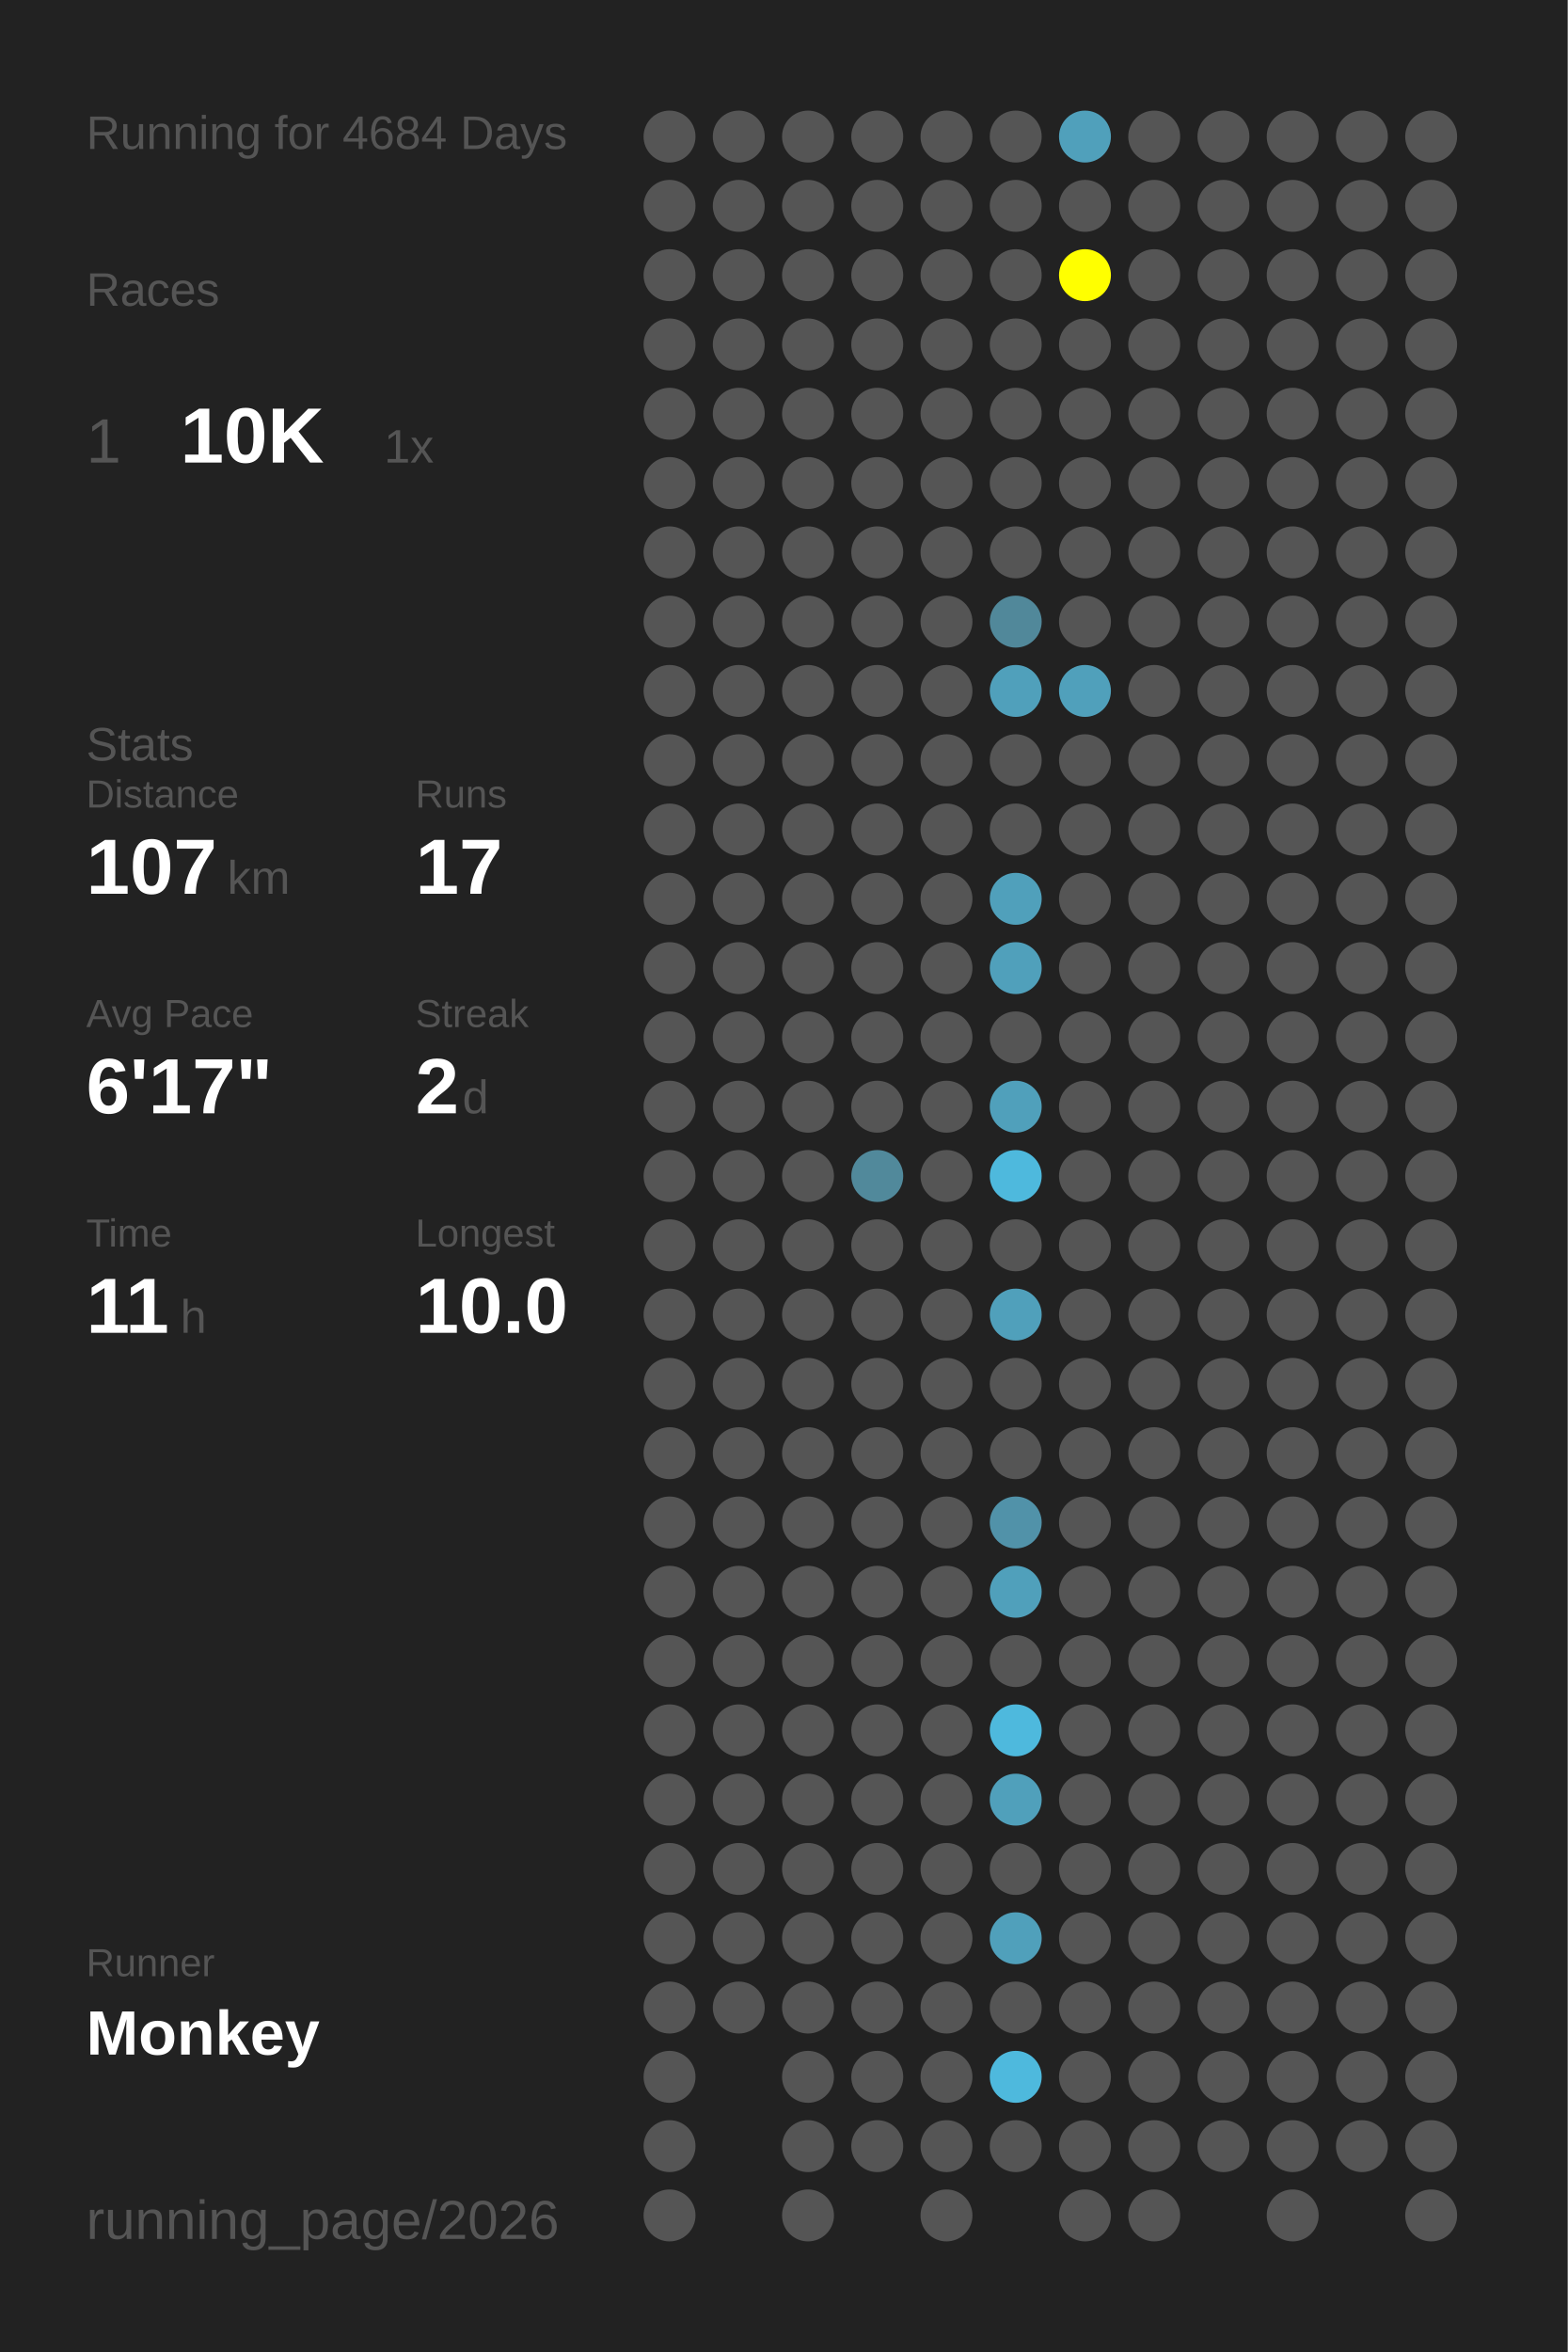
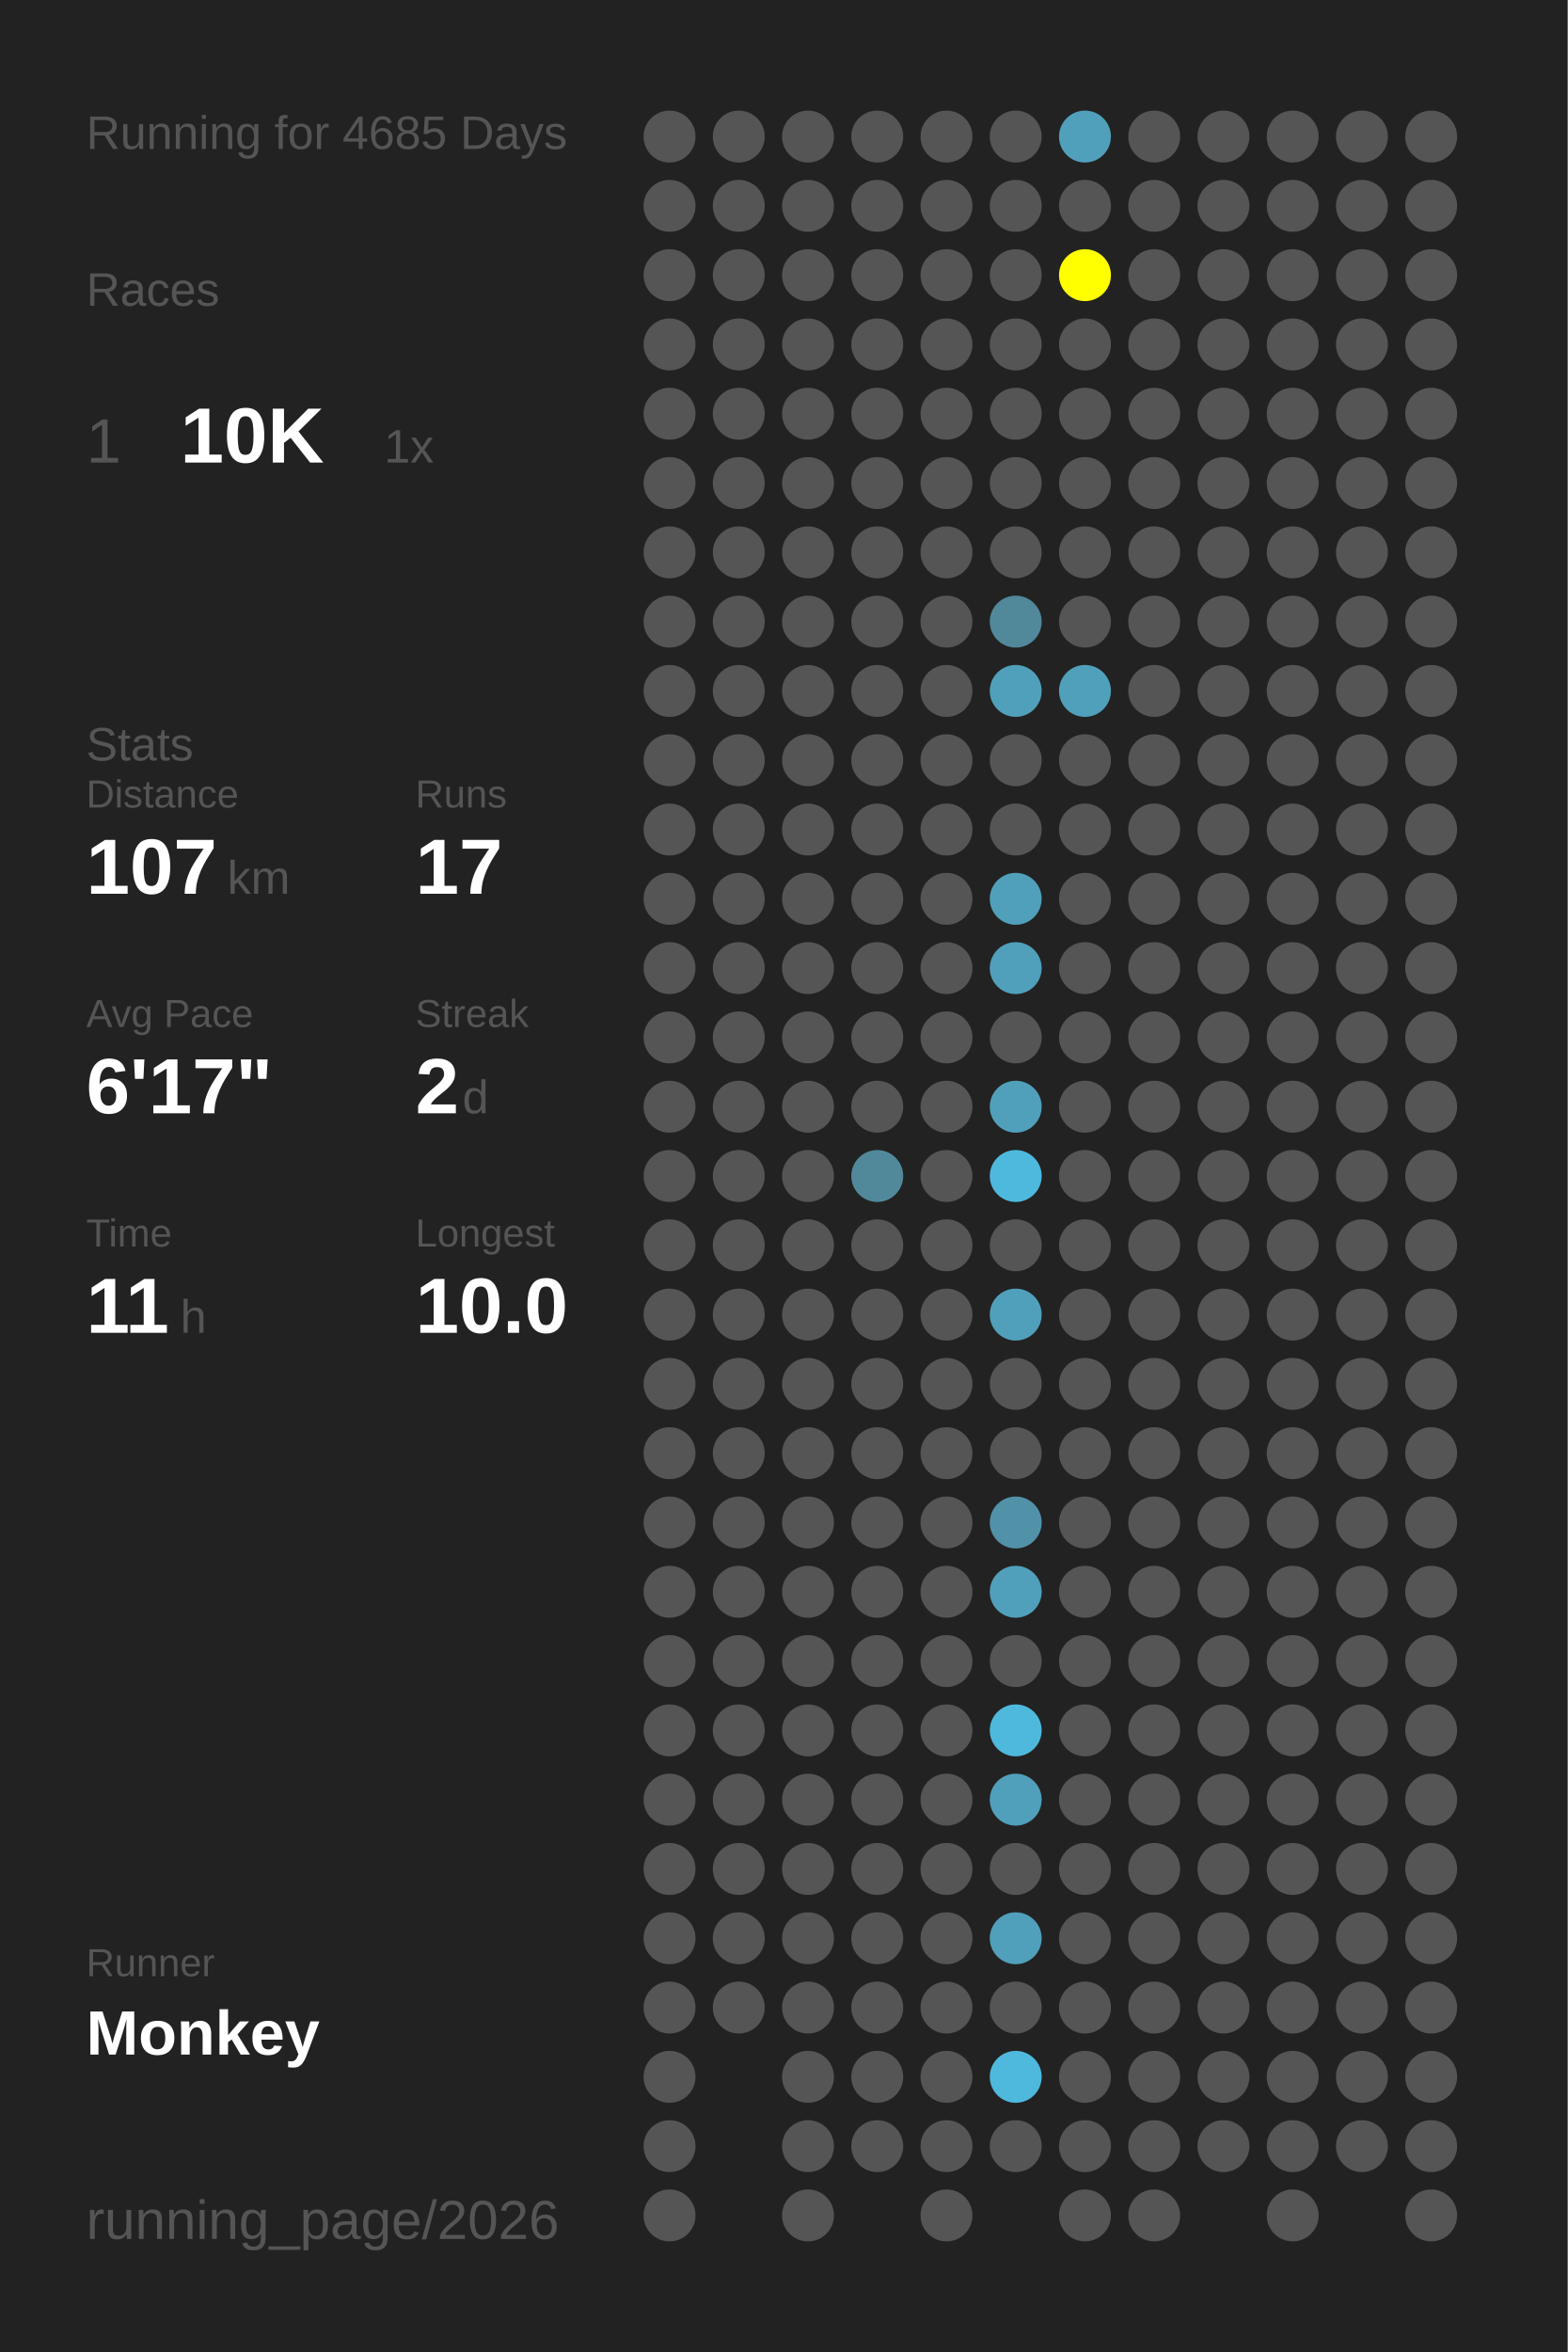
<svg xmlns="http://www.w3.org/2000/svg" baseProfile="full" height="300mm" version="1.1" viewBox="0,0,200,300" width="200mm">
  <defs />
  <rect fill="#222222" height="300" width="200" x="0" y="0" />
-   <text fill="#555555" style="font-size:6px; font-family:Arial;" x="11" y="19">Running for 4684 Days</text>
+   <text fill="#555555" style="font-size:6px; font-family:Arial;" x="11" y="19">Running for 4685 Days</text>
  <text fill="#555555" style="font-size:6px; font-family:Arial;" x="11" y="39">Races</text>
  <text fill="#555555" style="font-size:8px; font-family:Arial;" x="11" y="59">1</text>
  <text fill="#FFFFFF" style="font-size:10px; font-family:Arial; font-weight:bold;" x="23" y="59">10K</text>
  <text fill="#555555" style="font-size:6px; font-family:Arial;" x="49" y="59">1x</text>
  <text fill="#555555" style="font-size:6px; font-family:Arial;" x="11" y="97">Stats</text>
  <text fill="#555555" style="font-size:5px; font-family:Arial;" x="11" y="103">Distance</text>
  <text fill="#FFFFFF" style="font-size:10px; font-family:Arial; font-weight:bold;" x="11" y="114">107</text>
  <text fill="#555555" style="font-size:6px; font-family:Arial;" x="29" y="114">km</text>
  <text fill="#555555" style="font-size:5px; font-family:Arial;" x="53" y="103">Runs</text>
  <text fill="#FFFFFF" style="font-size:10px; font-family:Arial; font-weight:bold;" x="53" y="114">17</text>
  <text fill="#555555" style="font-size:5px; font-family:Arial;" x="11" y="131">Avg Pace</text>
  <text fill="#FFFFFF" style="font-size:10px; font-family:Arial; font-weight:bold;" x="11" y="142">6'17"</text>
  <text fill="#555555" style="font-size:5px; font-family:Arial;" x="53" y="131">Streak</text>
  <text fill="#FFFFFF" style="font-size:10px; font-family:Arial; font-weight:bold;" x="53" y="142">2</text>
  <text fill="#555555" style="font-size:6px; font-family:Arial;" x="59" y="142">d</text>
  <text fill="#555555" style="font-size:5px; font-family:Arial;" x="11" y="159">Time</text>
  <text fill="#FFFFFF" style="font-size:10px; font-family:Arial; font-weight:bold;" x="11" y="170">11</text>
  <text fill="#555555" style="font-size:6px; font-family:Arial;" x="23" y="170">h</text>
  <text fill="#555555" style="font-size:5px; font-family:Arial;" x="53" y="159">Longest</text>
  <text fill="#FFFFFF" style="font-size:10px; font-family:Arial; font-weight:bold;" x="53" y="170">10.0</text>
  <text fill="#555555" style="font-size:5px; font-family:Arial;" x="11" y="252.065">Runner</text>
  <text fill="#FFFFFF" style="font-size:8px; font-family:Arial; font-weight:bold;" x="11" y="262.065">Monkey</text>
  <text fill="#555555" style="font-size:7px; font-family:Arial;" x="11" y="285.581">running_page/2026</text>
  <circle cx="85.417" cy="17.419" fill="#555555" r="3.312" />
  <circle cx="85.417" cy="26.258" fill="#555555" r="3.312" />
  <circle cx="85.417" cy="35.097" fill="#555555" r="3.312" />
  <circle cx="85.417" cy="43.935" fill="#555555" r="3.312" />
  <circle cx="85.417" cy="52.774" fill="#555555" r="3.312" />
  <circle cx="85.417" cy="61.613" fill="#555555" r="3.312" />
  <circle cx="85.417" cy="70.452" fill="#555555" r="3.312" />
  <circle cx="85.417" cy="79.29" fill="#555555" r="3.312" />
  <circle cx="85.417" cy="88.129" fill="#555555" r="3.312" />
  <circle cx="85.417" cy="96.968" fill="#555555" r="3.312" />
  <circle cx="85.417" cy="105.806" fill="#555555" r="3.312" />
  <circle cx="85.417" cy="114.645" fill="#555555" r="3.312" />
  <circle cx="85.417" cy="123.484" fill="#555555" r="3.312" />
  <circle cx="85.417" cy="132.323" fill="#555555" r="3.312" />
  <circle cx="85.417" cy="141.161" fill="#555555" r="3.312" />
  <circle cx="85.417" cy="150" fill="#555555" r="3.312" />
  <circle cx="85.417" cy="158.839" fill="#555555" r="3.312" />
  <circle cx="85.417" cy="167.677" fill="#555555" r="3.312" />
  <circle cx="85.417" cy="176.516" fill="#555555" r="3.312" />
  <circle cx="85.417" cy="185.355" fill="#555555" r="3.312" />
  <circle cx="85.417" cy="194.194" fill="#555555" r="3.312" />
  <circle cx="85.417" cy="203.032" fill="#555555" r="3.312" />
  <circle cx="85.417" cy="211.871" fill="#555555" r="3.312" />
  <circle cx="85.417" cy="220.71" fill="#555555" r="3.312" />
  <circle cx="85.417" cy="229.548" fill="#555555" r="3.312" />
  <circle cx="85.417" cy="238.387" fill="#555555" r="3.312" />
  <circle cx="85.417" cy="247.226" fill="#555555" r="3.312" />
  <circle cx="85.417" cy="256.065" fill="#555555" r="3.312" />
  <circle cx="85.417" cy="264.903" fill="#555555" r="3.312" />
  <circle cx="85.417" cy="273.742" fill="#555555" r="3.312" />
  <circle cx="85.417" cy="282.581" fill="#555555" r="3.312" />
  <circle cx="94.25" cy="17.419" fill="#555555" r="3.312" />
  <circle cx="94.25" cy="26.258" fill="#555555" r="3.312" />
  <circle cx="94.25" cy="35.097" fill="#555555" r="3.312" />
  <circle cx="94.25" cy="43.935" fill="#555555" r="3.312" />
  <circle cx="94.25" cy="52.774" fill="#555555" r="3.312" />
  <circle cx="94.25" cy="61.613" fill="#555555" r="3.312" />
  <circle cx="94.25" cy="70.452" fill="#555555" r="3.312" />
  <circle cx="94.25" cy="79.29" fill="#555555" r="3.312" />
  <circle cx="94.25" cy="88.129" fill="#555555" r="3.312" />
  <circle cx="94.25" cy="96.968" fill="#555555" r="3.312" />
  <circle cx="94.25" cy="105.806" fill="#555555" r="3.312" />
  <circle cx="94.25" cy="114.645" fill="#555555" r="3.312" />
  <circle cx="94.25" cy="123.484" fill="#555555" r="3.312" />
  <circle cx="94.25" cy="132.323" fill="#555555" r="3.312" />
  <circle cx="94.25" cy="141.161" fill="#555555" r="3.312" />
  <circle cx="94.25" cy="150" fill="#555555" r="3.312" />
  <circle cx="94.25" cy="158.839" fill="#555555" r="3.312" />
  <circle cx="94.25" cy="167.677" fill="#555555" r="3.312" />
  <circle cx="94.25" cy="176.516" fill="#555555" r="3.312" />
  <circle cx="94.25" cy="185.355" fill="#555555" r="3.312" />
  <circle cx="94.25" cy="194.194" fill="#555555" r="3.312" />
  <circle cx="94.25" cy="203.032" fill="#555555" r="3.312" />
  <circle cx="94.25" cy="211.871" fill="#555555" r="3.312" />
  <circle cx="94.25" cy="220.71" fill="#555555" r="3.312" />
  <circle cx="94.25" cy="229.548" fill="#555555" r="3.312" />
  <circle cx="94.25" cy="238.387" fill="#555555" r="3.312" />
  <circle cx="94.25" cy="247.226" fill="#555555" r="3.312" />
  <circle cx="94.25" cy="256.065" fill="#555555" r="3.312" />
  <circle cx="103.083" cy="17.419" fill="#555555" r="3.312" />
  <circle cx="103.083" cy="26.258" fill="#555555" r="3.312" />
  <circle cx="103.083" cy="35.097" fill="#555555" r="3.312" />
  <circle cx="103.083" cy="43.935" fill="#555555" r="3.312" />
  <circle cx="103.083" cy="52.774" fill="#555555" r="3.312" />
  <circle cx="103.083" cy="61.613" fill="#555555" r="3.312" />
  <circle cx="103.083" cy="70.452" fill="#555555" r="3.312" />
  <circle cx="103.083" cy="79.29" fill="#555555" r="3.312" />
  <circle cx="103.083" cy="88.129" fill="#555555" r="3.312" />
  <circle cx="103.083" cy="96.968" fill="#555555" r="3.312" />
  <circle cx="103.083" cy="105.806" fill="#555555" r="3.312" />
  <circle cx="103.083" cy="114.645" fill="#555555" r="3.312" />
  <circle cx="103.083" cy="123.484" fill="#555555" r="3.312" />
  <circle cx="103.083" cy="132.323" fill="#555555" r="3.312" />
  <circle cx="103.083" cy="141.161" fill="#555555" r="3.312" />
  <circle cx="103.083" cy="150" fill="#555555" r="3.312" />
  <circle cx="103.083" cy="158.839" fill="#555555" r="3.312" />
  <circle cx="103.083" cy="167.677" fill="#555555" r="3.312" />
  <circle cx="103.083" cy="176.516" fill="#555555" r="3.312" />
  <circle cx="103.083" cy="185.355" fill="#555555" r="3.312" />
  <circle cx="103.083" cy="194.194" fill="#555555" r="3.312" />
  <circle cx="103.083" cy="203.032" fill="#555555" r="3.312" />
  <circle cx="103.083" cy="211.871" fill="#555555" r="3.312" />
  <circle cx="103.083" cy="220.71" fill="#555555" r="3.312" />
  <circle cx="103.083" cy="229.548" fill="#555555" r="3.312" />
  <circle cx="103.083" cy="238.387" fill="#555555" r="3.312" />
  <circle cx="103.083" cy="247.226" fill="#555555" r="3.312" />
  <circle cx="103.083" cy="256.065" fill="#555555" r="3.312" />
  <circle cx="103.083" cy="264.903" fill="#555555" r="3.312" />
  <circle cx="103.083" cy="273.742" fill="#555555" r="3.312" />
  <circle cx="103.083" cy="282.581" fill="#555555" r="3.312" />
  <circle cx="111.917" cy="17.419" fill="#555555" r="3.312" />
  <circle cx="111.917" cy="26.258" fill="#555555" r="3.312" />
  <circle cx="111.917" cy="35.097" fill="#555555" r="3.312" />
  <circle cx="111.917" cy="43.935" fill="#555555" r="3.312" />
  <circle cx="111.917" cy="52.774" fill="#555555" r="3.312" />
  <circle cx="111.917" cy="61.613" fill="#555555" r="3.312" />
  <circle cx="111.917" cy="70.452" fill="#555555" r="3.312" />
  <circle cx="111.917" cy="79.29" fill="#555555" r="3.312" />
  <circle cx="111.917" cy="88.129" fill="#555555" r="3.312" />
  <circle cx="111.917" cy="96.968" fill="#555555" r="3.312" />
  <circle cx="111.917" cy="105.806" fill="#555555" r="3.312" />
  <circle cx="111.917" cy="114.645" fill="#555555" r="3.312" />
  <circle cx="111.917" cy="123.484" fill="#555555" r="3.312" />
  <circle cx="111.917" cy="132.323" fill="#555555" r="3.312" />
  <circle cx="111.917" cy="141.161" fill="#555555" r="3.312" />
  <circle cx="111.917" cy="150" fill="#51899b" r="3.312" />
  <circle cx="111.917" cy="158.839" fill="#555555" r="3.312" />
  <circle cx="111.917" cy="167.677" fill="#555555" r="3.312" />
  <circle cx="111.917" cy="176.516" fill="#555555" r="3.312" />
  <circle cx="111.917" cy="185.355" fill="#555555" r="3.312" />
  <circle cx="111.917" cy="194.194" fill="#555555" r="3.312" />
  <circle cx="111.917" cy="203.032" fill="#555555" r="3.312" />
  <circle cx="111.917" cy="211.871" fill="#555555" r="3.312" />
  <circle cx="111.917" cy="220.71" fill="#555555" r="3.312" />
  <circle cx="111.917" cy="229.548" fill="#555555" r="3.312" />
  <circle cx="111.917" cy="238.387" fill="#555555" r="3.312" />
  <circle cx="111.917" cy="247.226" fill="#555555" r="3.312" />
  <circle cx="111.917" cy="256.065" fill="#555555" r="3.312" />
  <circle cx="111.917" cy="264.903" fill="#555555" r="3.312" />
  <circle cx="111.917" cy="273.742" fill="#555555" r="3.312" />
  <circle cx="120.75" cy="17.419" fill="#555555" r="3.312" />
  <circle cx="120.75" cy="26.258" fill="#555555" r="3.312" />
  <circle cx="120.75" cy="35.097" fill="#555555" r="3.312" />
  <circle cx="120.75" cy="43.935" fill="#555555" r="3.312" />
  <circle cx="120.75" cy="52.774" fill="#555555" r="3.312" />
  <circle cx="120.75" cy="61.613" fill="#555555" r="3.312" />
  <circle cx="120.75" cy="70.452" fill="#555555" r="3.312" />
  <circle cx="120.75" cy="79.29" fill="#555555" r="3.312" />
  <circle cx="120.75" cy="88.129" fill="#555555" r="3.312" />
  <circle cx="120.75" cy="96.968" fill="#555555" r="3.312" />
  <circle cx="120.75" cy="105.806" fill="#555555" r="3.312" />
  <circle cx="120.75" cy="114.645" fill="#555555" r="3.312" />
  <circle cx="120.75" cy="123.484" fill="#555555" r="3.312" />
  <circle cx="120.75" cy="132.323" fill="#555555" r="3.312" />
  <circle cx="120.75" cy="141.161" fill="#555555" r="3.312" />
  <circle cx="120.75" cy="150" fill="#555555" r="3.312" />
  <circle cx="120.75" cy="158.839" fill="#555555" r="3.312" />
  <circle cx="120.75" cy="167.677" fill="#555555" r="3.312" />
  <circle cx="120.75" cy="176.516" fill="#555555" r="3.312" />
  <circle cx="120.75" cy="185.355" fill="#555555" r="3.312" />
  <circle cx="120.75" cy="194.194" fill="#555555" r="3.312" />
  <circle cx="120.75" cy="203.032" fill="#555555" r="3.312" />
  <circle cx="120.75" cy="211.871" fill="#555555" r="3.312" />
  <circle cx="120.75" cy="220.71" fill="#555555" r="3.312" />
  <circle cx="120.75" cy="229.548" fill="#555555" r="3.312" />
  <circle cx="120.75" cy="238.387" fill="#555555" r="3.312" />
  <circle cx="120.75" cy="247.226" fill="#555555" r="3.312" />
  <circle cx="120.75" cy="256.065" fill="#555555" r="3.312" />
  <circle cx="120.75" cy="264.903" fill="#555555" r="3.312" />
  <circle cx="120.75" cy="273.742" fill="#555555" r="3.312" />
  <circle cx="120.75" cy="282.581" fill="#555555" r="3.312" />
  <circle cx="129.583" cy="17.419" fill="#555555" r="3.312" />
  <circle cx="129.583" cy="26.258" fill="#555555" r="3.312" />
  <circle cx="129.583" cy="35.097" fill="#555555" r="3.312" />
  <circle cx="129.583" cy="43.935" fill="#555555" r="3.312" />
  <circle cx="129.583" cy="52.774" fill="#555555" r="3.312" />
  <circle cx="129.583" cy="61.613" fill="#555555" r="3.312" />
  <circle cx="129.583" cy="70.452" fill="#555555" r="3.312" />
  <circle cx="129.583" cy="79.29" fill="#51889a" r="3.312" />
  <circle cx="129.583" cy="88.129" fill="#50a0bb" r="3.312" />
  <circle cx="129.583" cy="96.968" fill="#555555" r="3.312" />
  <circle cx="129.583" cy="105.806" fill="#555555" r="3.312" />
  <circle cx="129.583" cy="114.645" fill="#50a0bb" r="3.312" />
  <circle cx="129.583" cy="123.484" fill="#50a0bb" r="3.312" />
  <circle cx="129.583" cy="132.323" fill="#555555" r="3.312" />
  <circle cx="129.583" cy="141.161" fill="#50a0bb" r="3.312" />
  <circle cx="129.583" cy="150" fill="#4eb9dd" r="3.312" />
  <circle cx="129.583" cy="158.839" fill="#555555" r="3.312" />
  <circle cx="129.583" cy="167.677" fill="#50a0bb" r="3.312" />
  <circle cx="129.583" cy="176.516" fill="#555555" r="3.312" />
  <circle cx="129.583" cy="185.355" fill="#555555" r="3.312" />
  <circle cx="129.583" cy="194.194" fill="#5192a9" r="3.312" />
  <circle cx="129.583" cy="203.032" fill="#50a0bb" r="3.312" />
  <circle cx="129.583" cy="211.871" fill="#555555" r="3.312" />
  <circle cx="129.583" cy="220.71" fill="#4eb9dd" r="3.312" />
  <circle cx="129.583" cy="229.548" fill="#50a0bb" r="3.312" />
  <circle cx="129.583" cy="238.387" fill="#555555" r="3.312" />
  <circle cx="129.583" cy="247.226" fill="#50a0bb" r="3.312" />
  <circle cx="129.583" cy="256.065" fill="#555555" r="3.312" />
  <circle cx="129.583" cy="264.903" fill="#4eb9dd" r="3.312" />
  <circle cx="129.583" cy="273.742" fill="#555555" r="3.312" />
  <circle cx="138.417" cy="17.419" fill="#50a0bb" r="3.312" />
  <circle cx="138.417" cy="26.258" fill="#555555" r="3.312" />
  <circle cx="138.417" cy="35.097" fill="#FFFF00" r="3.312" />
  <circle cx="138.417" cy="43.935" fill="#555555" r="3.312" />
  <circle cx="138.417" cy="52.774" fill="#555555" r="3.312" />
  <circle cx="138.417" cy="61.613" fill="#555555" r="3.312" />
  <circle cx="138.417" cy="70.452" fill="#555555" r="3.312" />
  <circle cx="138.417" cy="79.29" fill="#555555" r="3.312" />
  <circle cx="138.417" cy="88.129" fill="#50a0bb" r="3.312" />
  <circle cx="138.417" cy="96.968" fill="#555555" r="3.312" />
  <circle cx="138.417" cy="105.806" fill="#555555" r="3.312" />
  <circle cx="138.417" cy="114.645" fill="#555555" r="3.312" />
  <circle cx="138.417" cy="123.484" fill="#555555" r="3.312" />
  <circle cx="138.417" cy="132.323" fill="#555555" r="3.312" />
  <circle cx="138.417" cy="141.161" fill="#555555" r="3.312" />
  <circle cx="138.417" cy="150" fill="#555555" r="3.312" />
  <circle cx="138.417" cy="158.839" fill="#555555" r="3.312" />
  <circle cx="138.417" cy="167.677" fill="#555555" r="3.312" />
  <circle cx="138.417" cy="176.516" fill="#555555" r="3.312" />
  <circle cx="138.417" cy="185.355" fill="#555555" r="3.312" />
  <circle cx="138.417" cy="194.194" fill="#555555" r="3.312" />
  <circle cx="138.417" cy="203.032" fill="#555555" r="3.312" />
  <circle cx="138.417" cy="211.871" fill="#555555" r="3.312" />
  <circle cx="138.417" cy="220.71" fill="#555555" r="3.312" />
  <circle cx="138.417" cy="229.548" fill="#555555" r="3.312" />
  <circle cx="138.417" cy="238.387" fill="#555555" r="3.312" />
  <circle cx="138.417" cy="247.226" fill="#555555" r="3.312" />
  <circle cx="138.417" cy="256.065" fill="#555555" r="3.312" />
  <circle cx="138.417" cy="264.903" fill="#555555" r="3.312" />
  <circle cx="138.417" cy="273.742" fill="#555555" r="3.312" />
  <circle cx="138.417" cy="282.581" fill="#555555" r="3.312" />
  <circle cx="147.25" cy="17.419" fill="#555555" r="3.312" />
  <circle cx="147.25" cy="26.258" fill="#555555" r="3.312" />
  <circle cx="147.25" cy="35.097" fill="#555555" r="3.312" />
  <circle cx="147.25" cy="43.935" fill="#555555" r="3.312" />
  <circle cx="147.25" cy="52.774" fill="#555555" r="3.312" />
  <circle cx="147.25" cy="61.613" fill="#555555" r="3.312" />
  <circle cx="147.25" cy="70.452" fill="#555555" r="3.312" />
  <circle cx="147.25" cy="79.29" fill="#555555" r="3.312" />
  <circle cx="147.25" cy="88.129" fill="#555555" r="3.312" />
  <circle cx="147.25" cy="96.968" fill="#555555" r="3.312" />
  <circle cx="147.25" cy="105.806" fill="#555555" r="3.312" />
  <circle cx="147.25" cy="114.645" fill="#555555" r="3.312" />
  <circle cx="147.25" cy="123.484" fill="#555555" r="3.312" />
  <circle cx="147.25" cy="132.323" fill="#555555" r="3.312" />
  <circle cx="147.25" cy="141.161" fill="#555555" r="3.312" />
  <circle cx="147.25" cy="150" fill="#555555" r="3.312" />
  <circle cx="147.25" cy="158.839" fill="#555555" r="3.312" />
  <circle cx="147.25" cy="167.677" fill="#555555" r="3.312" />
  <circle cx="147.25" cy="176.516" fill="#555555" r="3.312" />
  <circle cx="147.25" cy="185.355" fill="#555555" r="3.312" />
  <circle cx="147.25" cy="194.194" fill="#555555" r="3.312" />
  <circle cx="147.25" cy="203.032" fill="#555555" r="3.312" />
  <circle cx="147.25" cy="211.871" fill="#555555" r="3.312" />
  <circle cx="147.25" cy="220.71" fill="#555555" r="3.312" />
  <circle cx="147.25" cy="229.548" fill="#555555" r="3.312" />
  <circle cx="147.25" cy="238.387" fill="#555555" r="3.312" />
  <circle cx="147.25" cy="247.226" fill="#555555" r="3.312" />
  <circle cx="147.25" cy="256.065" fill="#555555" r="3.312" />
  <circle cx="147.25" cy="264.903" fill="#555555" r="3.312" />
  <circle cx="147.25" cy="273.742" fill="#555555" r="3.312" />
  <circle cx="147.25" cy="282.581" fill="#555555" r="3.312" />
  <circle cx="156.083" cy="17.419" fill="#555555" r="3.312" />
  <circle cx="156.083" cy="26.258" fill="#555555" r="3.312" />
  <circle cx="156.083" cy="35.097" fill="#555555" r="3.312" />
  <circle cx="156.083" cy="43.935" fill="#555555" r="3.312" />
  <circle cx="156.083" cy="52.774" fill="#555555" r="3.312" />
  <circle cx="156.083" cy="61.613" fill="#555555" r="3.312" />
  <circle cx="156.083" cy="70.452" fill="#555555" r="3.312" />
  <circle cx="156.083" cy="79.29" fill="#555555" r="3.312" />
  <circle cx="156.083" cy="88.129" fill="#555555" r="3.312" />
  <circle cx="156.083" cy="96.968" fill="#555555" r="3.312" />
  <circle cx="156.083" cy="105.806" fill="#555555" r="3.312" />
  <circle cx="156.083" cy="114.645" fill="#555555" r="3.312" />
  <circle cx="156.083" cy="123.484" fill="#555555" r="3.312" />
  <circle cx="156.083" cy="132.323" fill="#555555" r="3.312" />
  <circle cx="156.083" cy="141.161" fill="#555555" r="3.312" />
  <circle cx="156.083" cy="150" fill="#555555" r="3.312" />
  <circle cx="156.083" cy="158.839" fill="#555555" r="3.312" />
  <circle cx="156.083" cy="167.677" fill="#555555" r="3.312" />
  <circle cx="156.083" cy="176.516" fill="#555555" r="3.312" />
  <circle cx="156.083" cy="185.355" fill="#555555" r="3.312" />
  <circle cx="156.083" cy="194.194" fill="#555555" r="3.312" />
  <circle cx="156.083" cy="203.032" fill="#555555" r="3.312" />
  <circle cx="156.083" cy="211.871" fill="#555555" r="3.312" />
  <circle cx="156.083" cy="220.71" fill="#555555" r="3.312" />
  <circle cx="156.083" cy="229.548" fill="#555555" r="3.312" />
  <circle cx="156.083" cy="238.387" fill="#555555" r="3.312" />
  <circle cx="156.083" cy="247.226" fill="#555555" r="3.312" />
  <circle cx="156.083" cy="256.065" fill="#555555" r="3.312" />
  <circle cx="156.083" cy="264.903" fill="#555555" r="3.312" />
  <circle cx="156.083" cy="273.742" fill="#555555" r="3.312" />
  <circle cx="164.917" cy="17.419" fill="#555555" r="3.312" />
  <circle cx="164.917" cy="26.258" fill="#555555" r="3.312" />
  <circle cx="164.917" cy="35.097" fill="#555555" r="3.312" />
  <circle cx="164.917" cy="43.935" fill="#555555" r="3.312" />
  <circle cx="164.917" cy="52.774" fill="#555555" r="3.312" />
  <circle cx="164.917" cy="61.613" fill="#555555" r="3.312" />
  <circle cx="164.917" cy="70.452" fill="#555555" r="3.312" />
  <circle cx="164.917" cy="79.29" fill="#555555" r="3.312" />
  <circle cx="164.917" cy="88.129" fill="#555555" r="3.312" />
  <circle cx="164.917" cy="96.968" fill="#555555" r="3.312" />
  <circle cx="164.917" cy="105.806" fill="#555555" r="3.312" />
  <circle cx="164.917" cy="114.645" fill="#555555" r="3.312" />
  <circle cx="164.917" cy="123.484" fill="#555555" r="3.312" />
  <circle cx="164.917" cy="132.323" fill="#555555" r="3.312" />
  <circle cx="164.917" cy="141.161" fill="#555555" r="3.312" />
  <circle cx="164.917" cy="150" fill="#555555" r="3.312" />
  <circle cx="164.917" cy="158.839" fill="#555555" r="3.312" />
  <circle cx="164.917" cy="167.677" fill="#555555" r="3.312" />
  <circle cx="164.917" cy="176.516" fill="#555555" r="3.312" />
  <circle cx="164.917" cy="185.355" fill="#555555" r="3.312" />
  <circle cx="164.917" cy="194.194" fill="#555555" r="3.312" />
  <circle cx="164.917" cy="203.032" fill="#555555" r="3.312" />
  <circle cx="164.917" cy="211.871" fill="#555555" r="3.312" />
  <circle cx="164.917" cy="220.71" fill="#555555" r="3.312" />
  <circle cx="164.917" cy="229.548" fill="#555555" r="3.312" />
  <circle cx="164.917" cy="238.387" fill="#555555" r="3.312" />
  <circle cx="164.917" cy="247.226" fill="#555555" r="3.312" />
  <circle cx="164.917" cy="256.065" fill="#555555" r="3.312" />
  <circle cx="164.917" cy="264.903" fill="#555555" r="3.312" />
  <circle cx="164.917" cy="273.742" fill="#555555" r="3.312" />
  <circle cx="164.917" cy="282.581" fill="#555555" r="3.312" />
  <circle cx="173.75" cy="17.419" fill="#555555" r="3.312" />
  <circle cx="173.75" cy="26.258" fill="#555555" r="3.312" />
  <circle cx="173.75" cy="35.097" fill="#555555" r="3.312" />
  <circle cx="173.75" cy="43.935" fill="#555555" r="3.312" />
  <circle cx="173.75" cy="52.774" fill="#555555" r="3.312" />
  <circle cx="173.75" cy="61.613" fill="#555555" r="3.312" />
  <circle cx="173.75" cy="70.452" fill="#555555" r="3.312" />
  <circle cx="173.75" cy="79.29" fill="#555555" r="3.312" />
  <circle cx="173.75" cy="88.129" fill="#555555" r="3.312" />
  <circle cx="173.75" cy="96.968" fill="#555555" r="3.312" />
  <circle cx="173.75" cy="105.806" fill="#555555" r="3.312" />
  <circle cx="173.75" cy="114.645" fill="#555555" r="3.312" />
  <circle cx="173.75" cy="123.484" fill="#555555" r="3.312" />
  <circle cx="173.75" cy="132.323" fill="#555555" r="3.312" />
  <circle cx="173.75" cy="141.161" fill="#555555" r="3.312" />
  <circle cx="173.75" cy="150" fill="#555555" r="3.312" />
  <circle cx="173.75" cy="158.839" fill="#555555" r="3.312" />
  <circle cx="173.75" cy="167.677" fill="#555555" r="3.312" />
  <circle cx="173.75" cy="176.516" fill="#555555" r="3.312" />
  <circle cx="173.75" cy="185.355" fill="#555555" r="3.312" />
  <circle cx="173.75" cy="194.194" fill="#555555" r="3.312" />
  <circle cx="173.75" cy="203.032" fill="#555555" r="3.312" />
  <circle cx="173.75" cy="211.871" fill="#555555" r="3.312" />
  <circle cx="173.75" cy="220.71" fill="#555555" r="3.312" />
  <circle cx="173.75" cy="229.548" fill="#555555" r="3.312" />
  <circle cx="173.75" cy="238.387" fill="#555555" r="3.312" />
  <circle cx="173.75" cy="247.226" fill="#555555" r="3.312" />
  <circle cx="173.75" cy="256.065" fill="#555555" r="3.312" />
  <circle cx="173.75" cy="264.903" fill="#555555" r="3.312" />
  <circle cx="173.75" cy="273.742" fill="#555555" r="3.312" />
  <circle cx="182.583" cy="17.419" fill="#555555" r="3.312" />
  <circle cx="182.583" cy="26.258" fill="#555555" r="3.312" />
  <circle cx="182.583" cy="35.097" fill="#555555" r="3.312" />
  <circle cx="182.583" cy="43.935" fill="#555555" r="3.312" />
  <circle cx="182.583" cy="52.774" fill="#555555" r="3.312" />
  <circle cx="182.583" cy="61.613" fill="#555555" r="3.312" />
  <circle cx="182.583" cy="70.452" fill="#555555" r="3.312" />
  <circle cx="182.583" cy="79.29" fill="#555555" r="3.312" />
  <circle cx="182.583" cy="88.129" fill="#555555" r="3.312" />
  <circle cx="182.583" cy="96.968" fill="#555555" r="3.312" />
  <circle cx="182.583" cy="105.806" fill="#555555" r="3.312" />
  <circle cx="182.583" cy="114.645" fill="#555555" r="3.312" />
  <circle cx="182.583" cy="123.484" fill="#555555" r="3.312" />
  <circle cx="182.583" cy="132.323" fill="#555555" r="3.312" />
  <circle cx="182.583" cy="141.161" fill="#555555" r="3.312" />
  <circle cx="182.583" cy="150" fill="#555555" r="3.312" />
  <circle cx="182.583" cy="158.839" fill="#555555" r="3.312" />
  <circle cx="182.583" cy="167.677" fill="#555555" r="3.312" />
  <circle cx="182.583" cy="176.516" fill="#555555" r="3.312" />
  <circle cx="182.583" cy="185.355" fill="#555555" r="3.312" />
  <circle cx="182.583" cy="194.194" fill="#555555" r="3.312" />
  <circle cx="182.583" cy="203.032" fill="#555555" r="3.312" />
  <circle cx="182.583" cy="211.871" fill="#555555" r="3.312" />
  <circle cx="182.583" cy="220.71" fill="#555555" r="3.312" />
  <circle cx="182.583" cy="229.548" fill="#555555" r="3.312" />
  <circle cx="182.583" cy="238.387" fill="#555555" r="3.312" />
  <circle cx="182.583" cy="247.226" fill="#555555" r="3.312" />
  <circle cx="182.583" cy="256.065" fill="#555555" r="3.312" />
  <circle cx="182.583" cy="264.903" fill="#555555" r="3.312" />
  <circle cx="182.583" cy="273.742" fill="#555555" r="3.312" />
  <circle cx="182.583" cy="282.581" fill="#555555" r="3.312" />
</svg>
